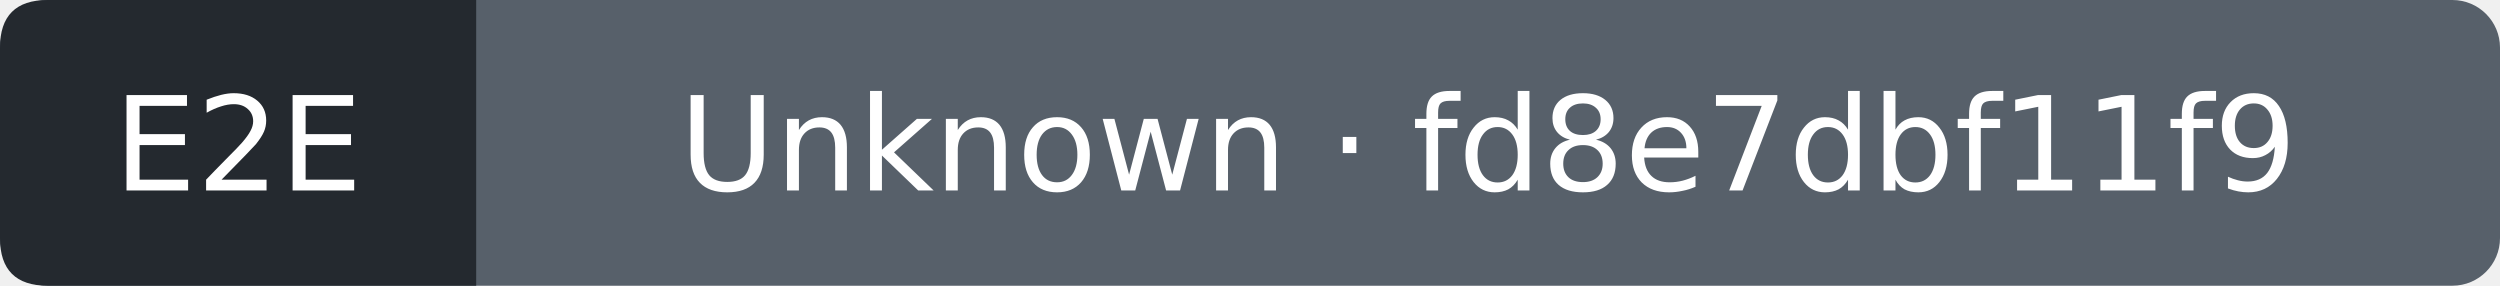
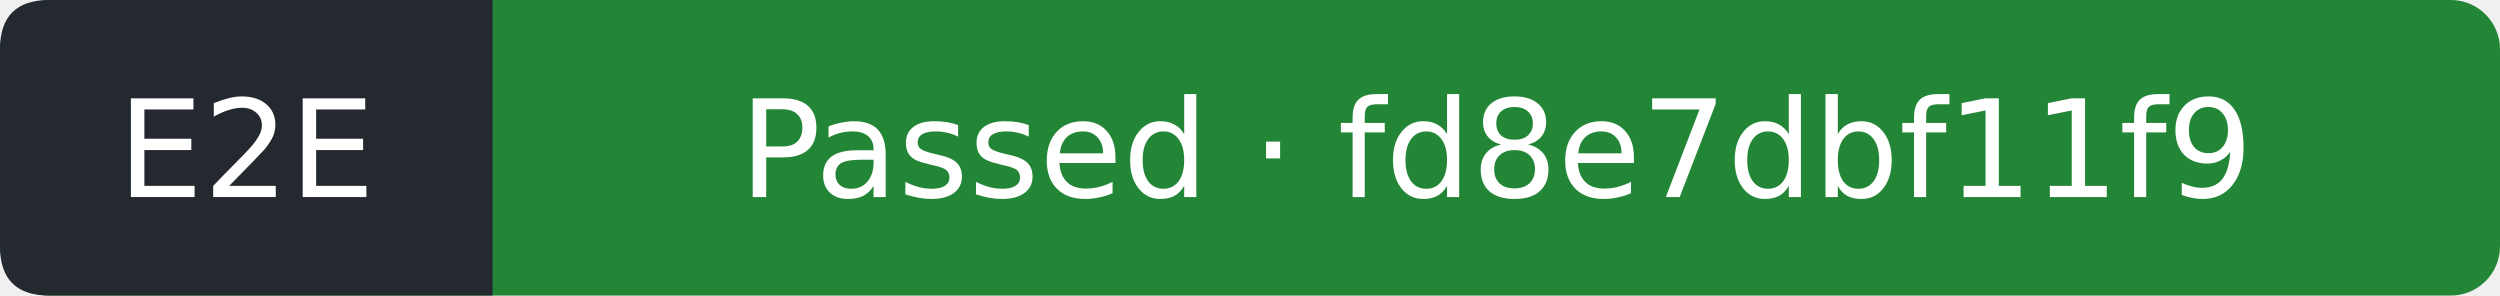
- <svg xmlns="http://www.w3.org/2000/svg" width="210" height="24" viewBox="0 0 210 24" role="img" aria-label="E2E: Unknown; covered commit fd8e7dbf11f98a6f1e2870cb130b03680234d85b; observed 2026-09-24T18:41:17Z">
-   <rect width="210" height="24" rx="4" fill="#57606a" />
+ <svg xmlns="http://www.w3.org/2000/svg" width="203" height="24" viewBox="0 0 203 24" role="img" aria-label="E2E: Passed; covered commit fd8e7dbf11f98a6f1e2870cb130b03680234d85b; observed 2026-09-24T18:41:50Z">
+   <rect width="203" height="24" rx="4" fill="#238636" />
  <path d="M4 0H40V24H4Q0 24 0 20V4Q0 0 4 0" fill="#24292f" />
  <g fill="#fff" text-anchor="middle" font-family="Verdana,DejaVu Sans,sans-serif" font-size="11">
    <text x="20" y="16">E2E</text>
-     <text x="125" y="16">Unknown · fd8e7dbf11f9</text>
+     <text x="121.5" y="16">Passed · fd8e7dbf11f9</text>
  </g>
</svg>
